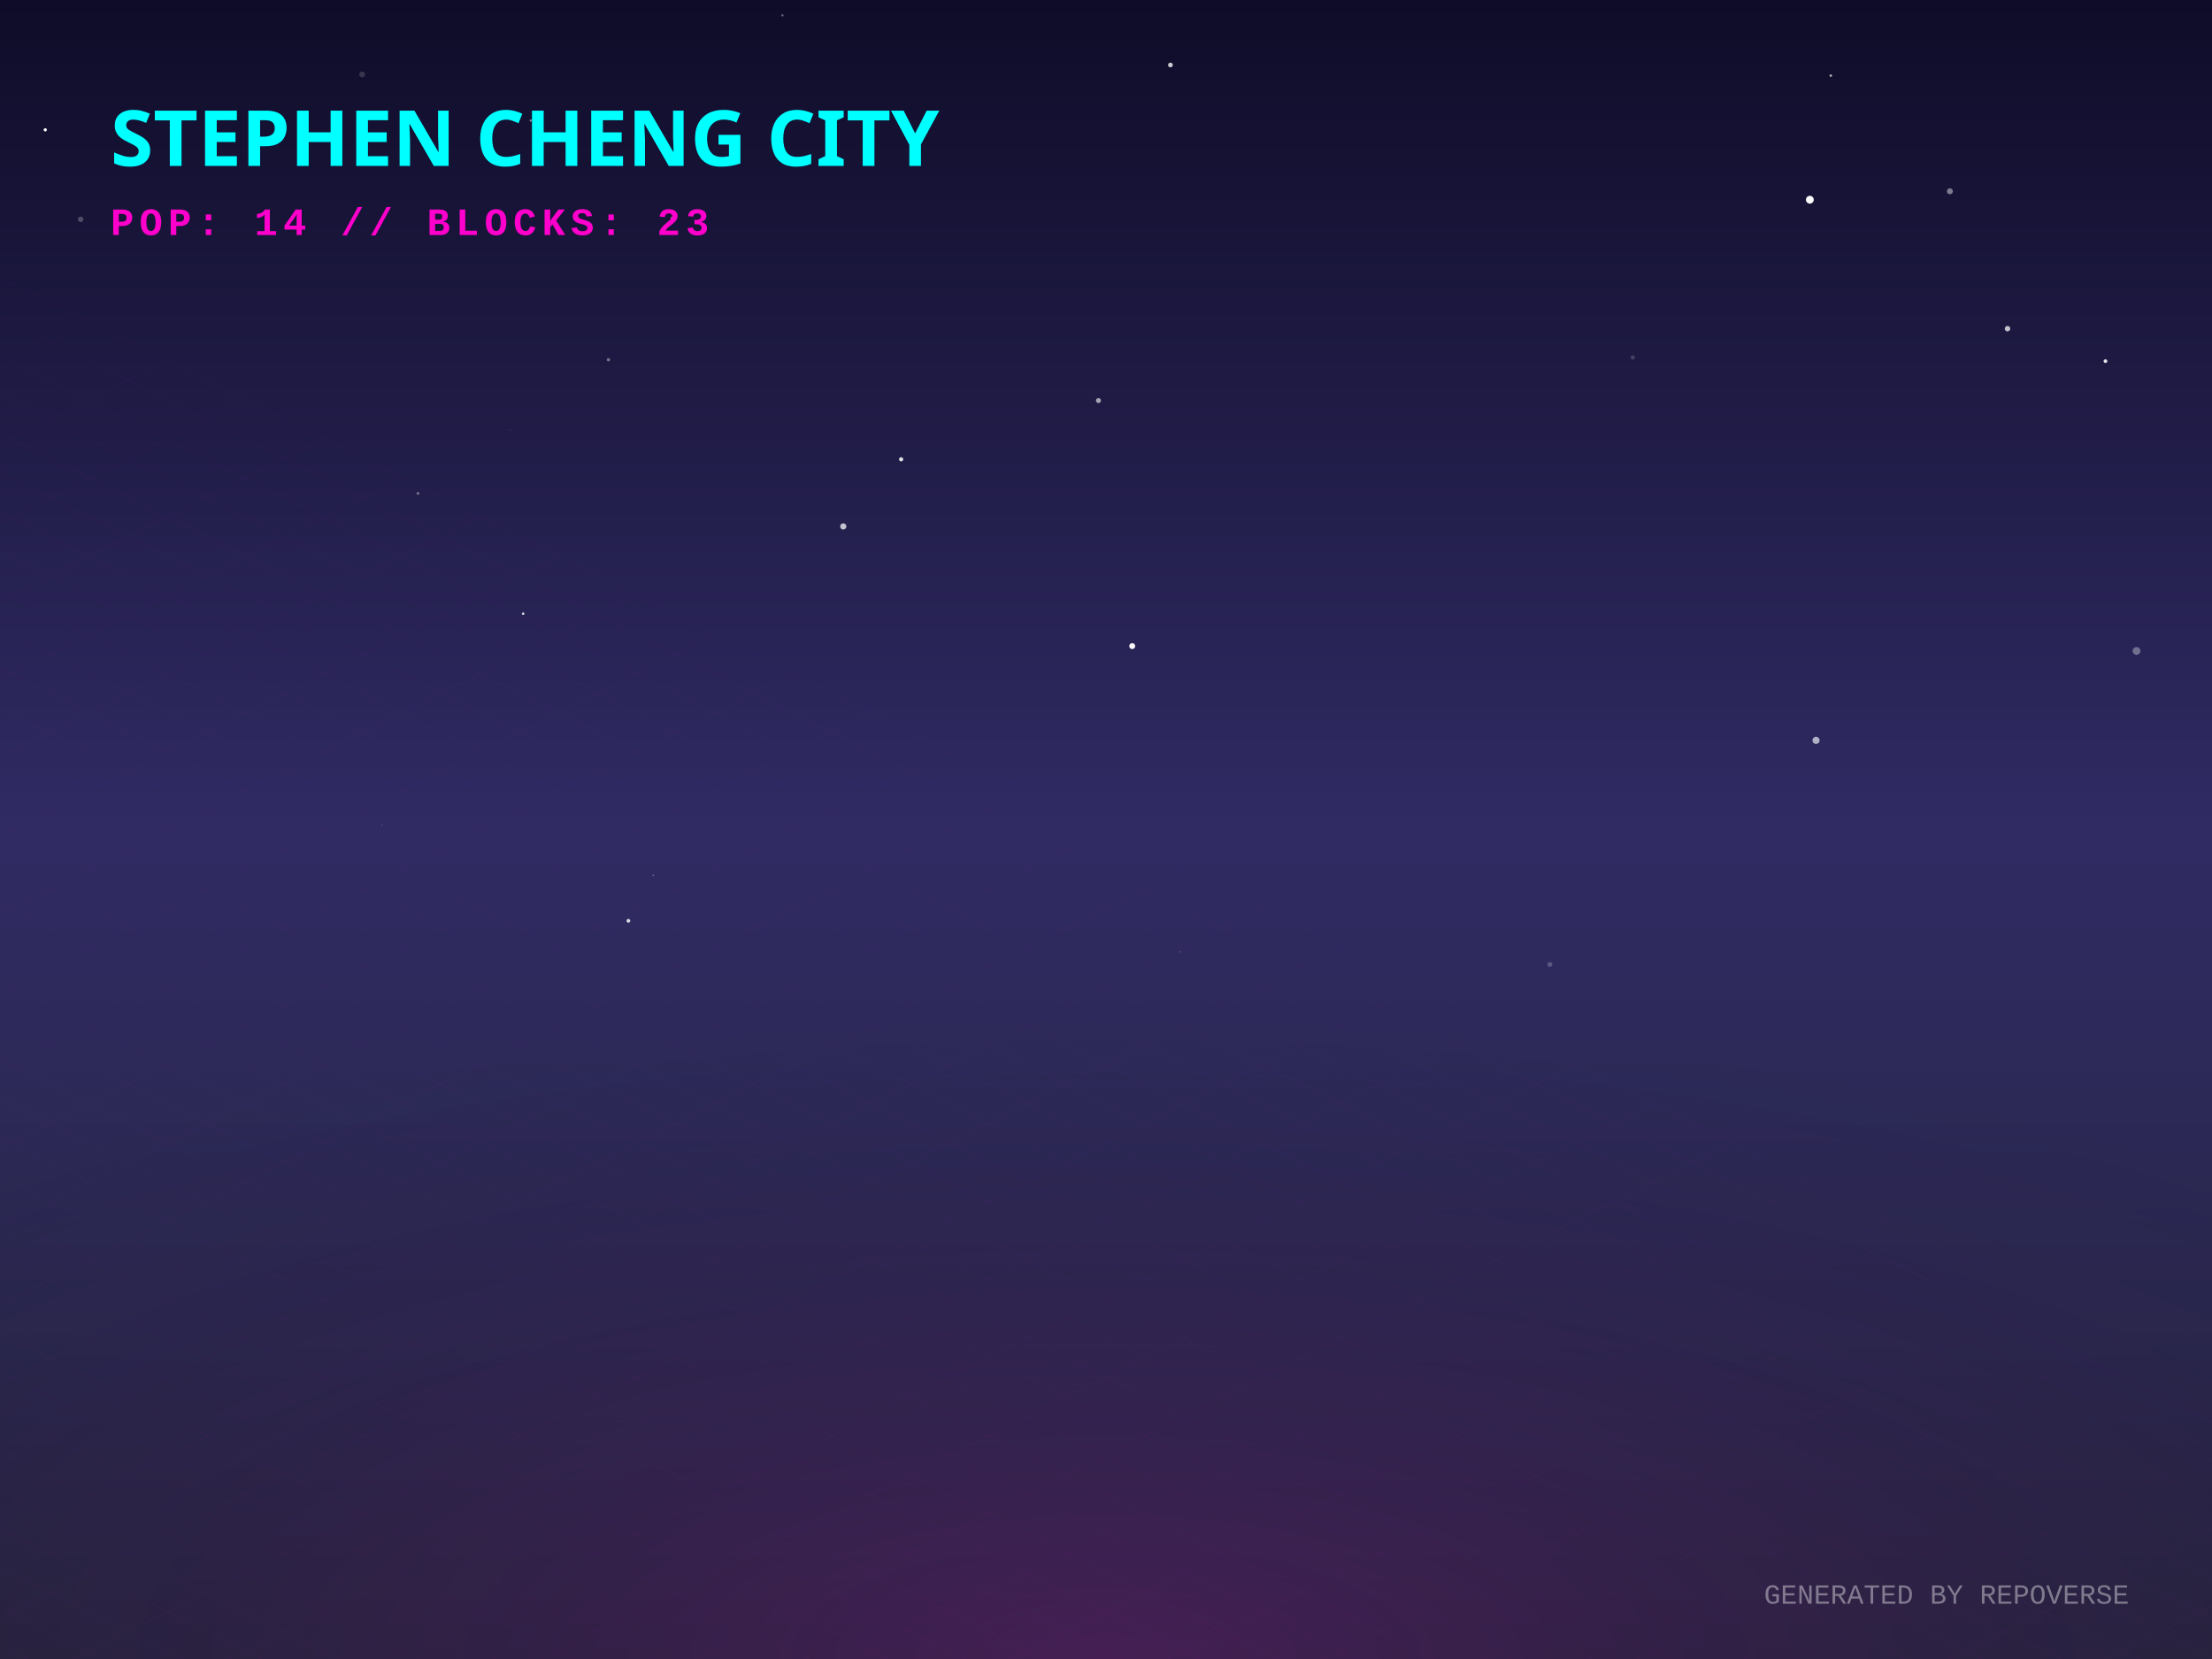
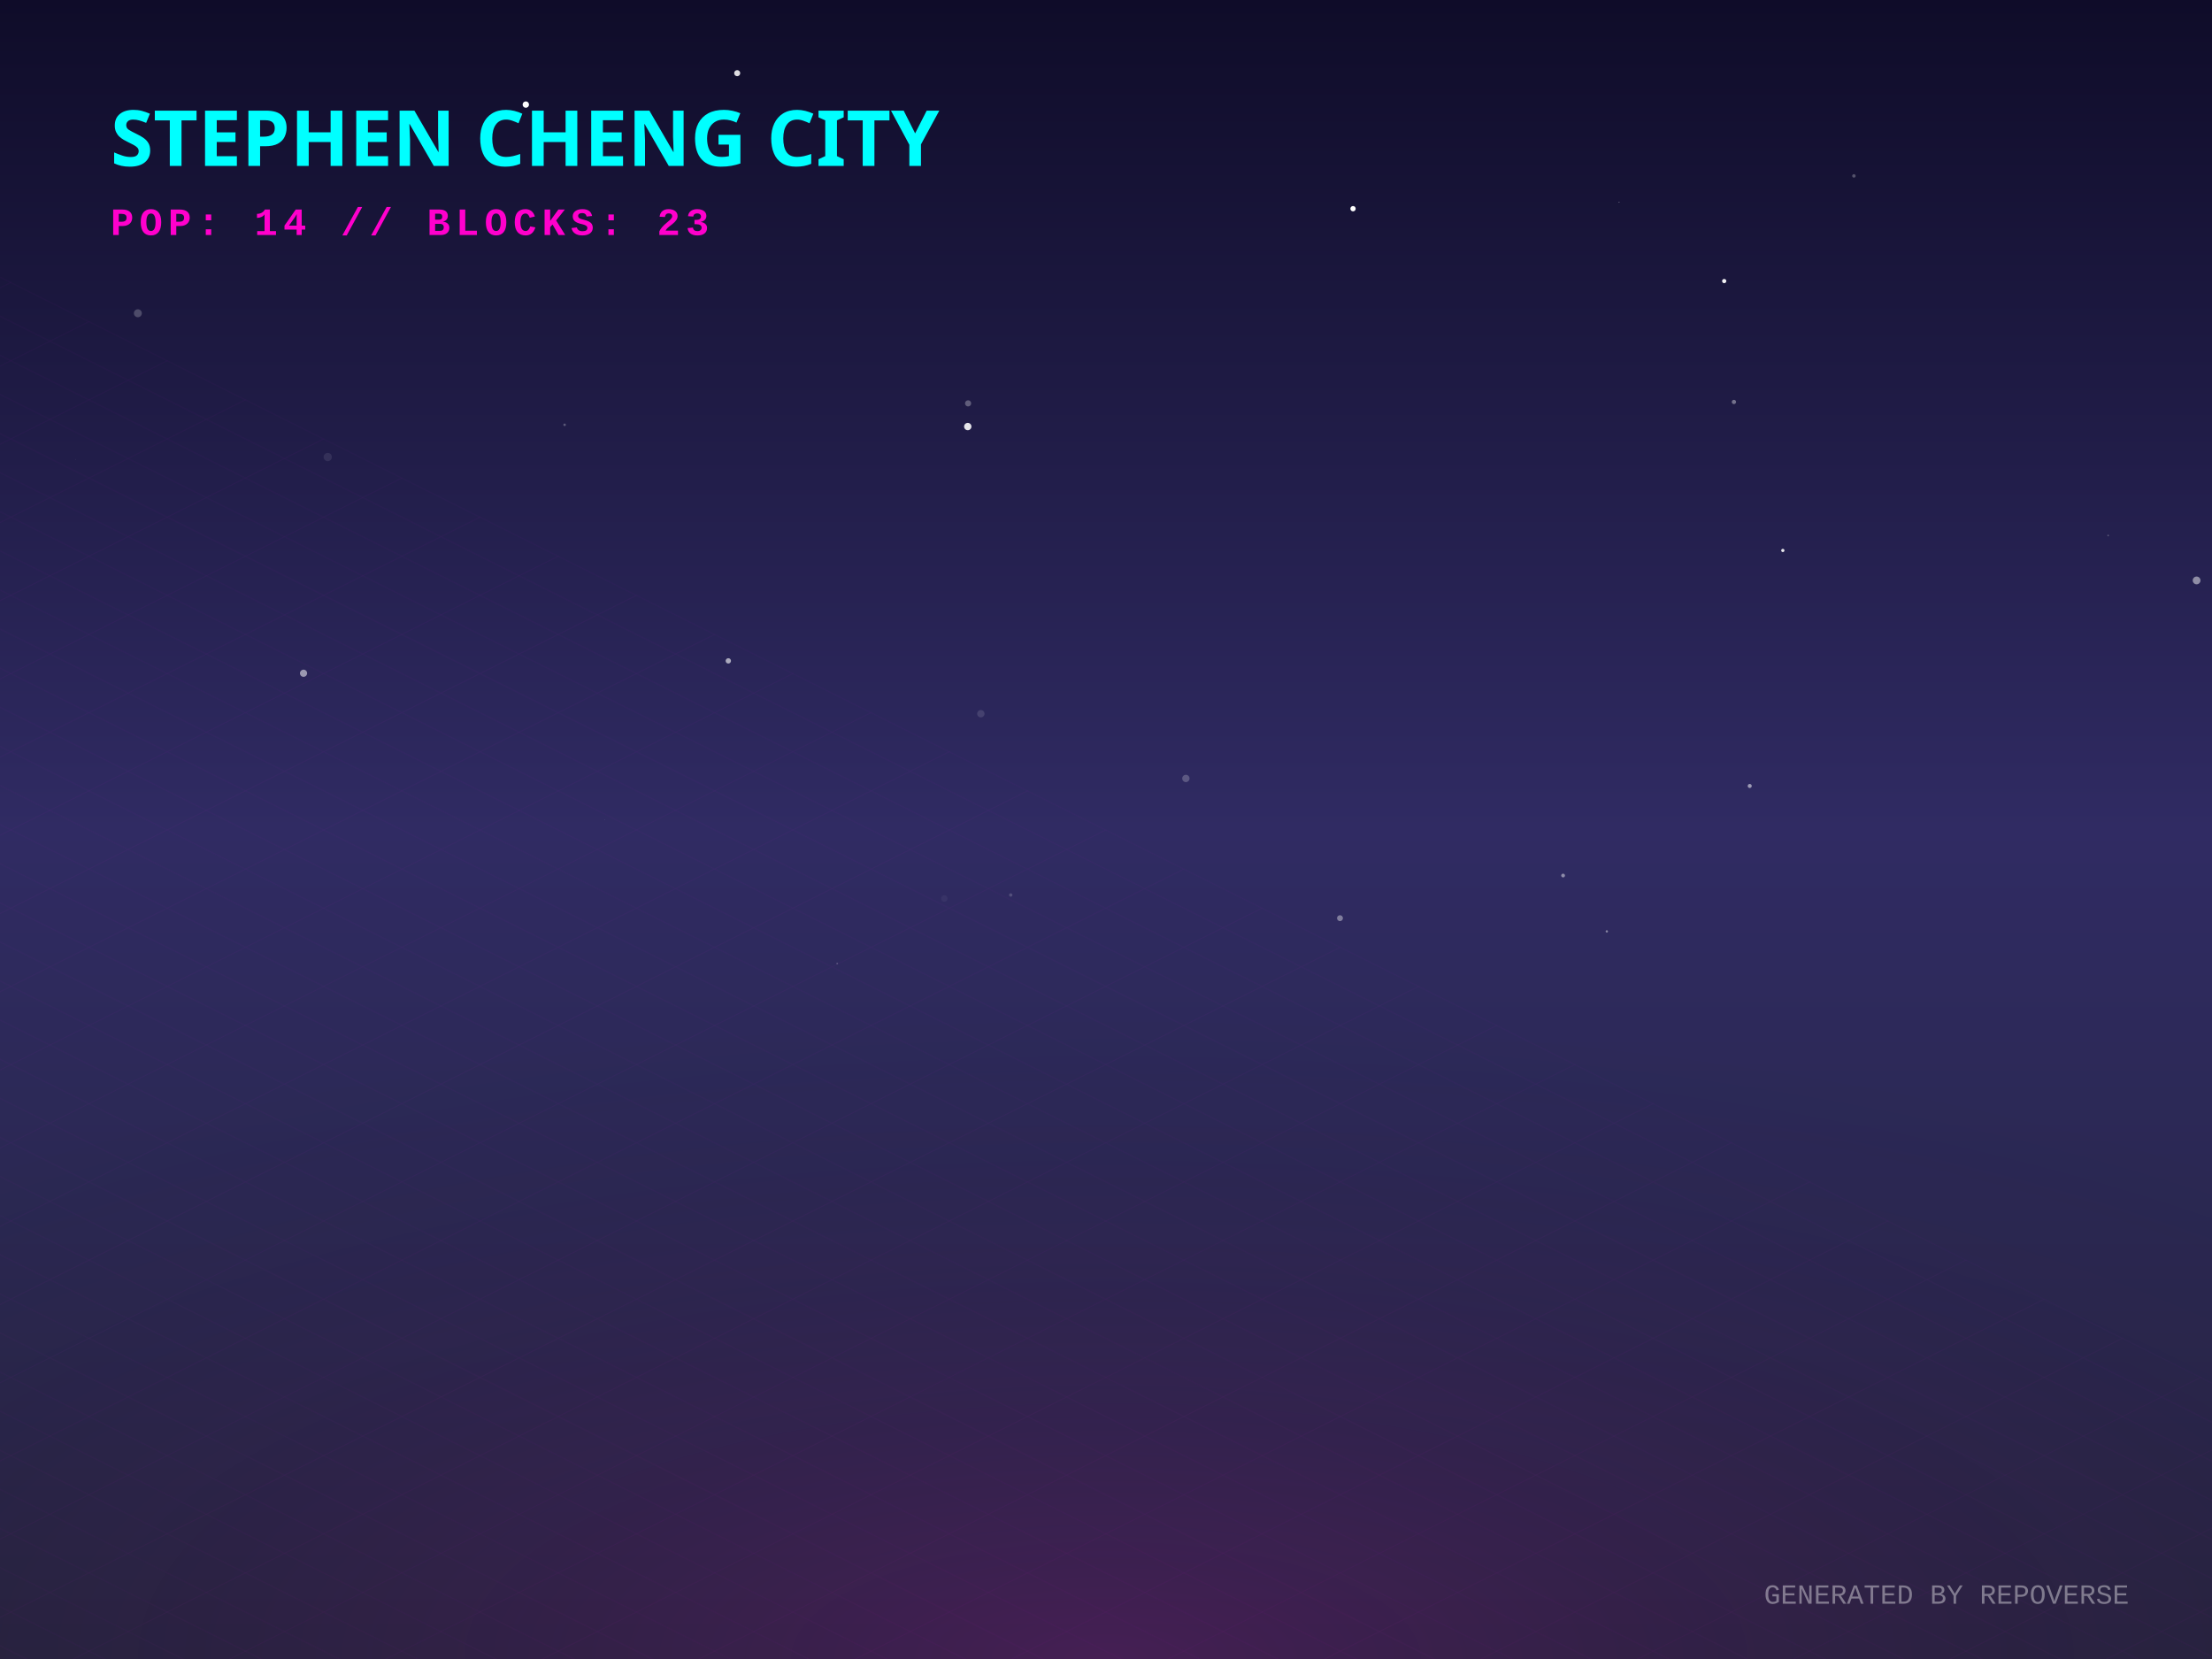
<svg xmlns="http://www.w3.org/2000/svg" width="800" height="600" viewBox="0 0 800 600">
  <defs>
    <linearGradient id="skyGradient" x1="0%" y1="0%" x2="0%" y2="100%">
      <stop offset="0%" stop-color="#0f0c29" />
      <stop offset="50%" stop-color="#302b63" />
      <stop offset="100%" stop-color="#24243e" />
    </linearGradient>
    <pattern id="gridPattern" width="40" height="20" patternUnits="userSpaceOnUse" patternTransform="rotate(0)">
      <path d="M 40 0 L 0 0 0 20" fill="none" stroke="magenta" stroke-width="0.5" opacity="0.2" />
    </pattern>
    <radialGradient id="floorGlow" cx="50%" cy="100%" r="80%">
      <stop offset="0%" stop-color="#ff00cc" stop-opacity="0.15" />
      <stop offset="100%" stop-color="transparent" />
    </radialGradient>
    <linearGradient id="gradLeft-happy" x1="0%" y1="0%" x2="100%" y2="100%">
      <stop offset="0%" stop-color="#FFD700" stop-opacity="0.8" />
      <stop offset="100%" stop-color="#050510" stop-opacity="0.9" />
    </linearGradient>
    <linearGradient id="gradRight-happy" x1="0%" y1="0%" x2="0%" y2="100%">
      <stop offset="0%" stop-color="#FFD700" stop-opacity="0.6" />
      <stop offset="100%" stop-color="#0b0b1a" stop-opacity="0.8" />
    </linearGradient>
    <linearGradient id="gradLeft-focused" x1="0%" y1="0%" x2="100%" y2="100%">
      <stop offset="0%" stop-color="#00FF94" stop-opacity="0.8" />
      <stop offset="100%" stop-color="#050510" stop-opacity="0.9" />
    </linearGradient>
    <linearGradient id="gradRight-focused" x1="0%" y1="0%" x2="0%" y2="100%">
      <stop offset="0%" stop-color="#00FF94" stop-opacity="0.6" />
      <stop offset="100%" stop-color="#0b0b1a" stop-opacity="0.8" />
    </linearGradient>
    <linearGradient id="gradLeft-calm" x1="0%" y1="0%" x2="100%" y2="100%">
      <stop offset="0%" stop-color="#00C2FF" stop-opacity="0.8" />
      <stop offset="100%" stop-color="#050510" stop-opacity="0.9" />
    </linearGradient>
    <linearGradient id="gradRight-calm" x1="0%" y1="0%" x2="0%" y2="100%">
      <stop offset="0%" stop-color="#00C2FF" stop-opacity="0.6" />
      <stop offset="100%" stop-color="#0b0b1a" stop-opacity="0.8" />
    </linearGradient>
    <linearGradient id="gradLeft-stressed" x1="0%" y1="0%" x2="100%" y2="100%">
      <stop offset="0%" stop-color="#FF2A6D" stop-opacity="0.8" />
      <stop offset="100%" stop-color="#050510" stop-opacity="0.9" />
    </linearGradient>
    <linearGradient id="gradRight-stressed" x1="0%" y1="0%" x2="0%" y2="100%">
      <stop offset="0%" stop-color="#FF2A6D" stop-opacity="0.6" />
      <stop offset="100%" stop-color="#0b0b1a" stop-opacity="0.8" />
    </linearGradient>
    <linearGradient id="gradLeft-energetic" x1="0%" y1="0%" x2="100%" y2="100%">
      <stop offset="0%" stop-color="#D300C5" stop-opacity="0.8" />
      <stop offset="100%" stop-color="#050510" stop-opacity="0.9" />
    </linearGradient>
    <linearGradient id="gradRight-energetic" x1="0%" y1="0%" x2="0%" y2="100%">
      <stop offset="0%" stop-color="#D300C5" stop-opacity="0.6" />
      <stop offset="100%" stop-color="#0b0b1a" stop-opacity="0.8" />
    </linearGradient>
  </defs>
  <rect width="100%" height="100%" fill="url(#skyGradient)" />
-   <circle cx="236.245" cy="316.554" r="0.297" fill="white" opacity="0.281" />
-   <circle cx="377.295" cy="251.381" r="0.047" fill="white" opacity="0.084" />
-   <circle cx="654.556" cy="72.231" r="1.413" fill="white" opacity="0.983" />
-   <circle cx="16.369" cy="46.955" r="0.58" fill="white" opacity="0.989" />
-   <circle cx="29.177" cy="79.324" r="0.991" fill="white" opacity="0.241" />
-   <circle cx="761.464" cy="130.611" r="0.668" fill="white" opacity="0.878" />
-   <circle cx="397.268" cy="144.87" r="0.895" fill="white" opacity="0.605" />
-   <circle cx="282.976" cy="5.538" r="0.431" fill="white" opacity="0.326" />
-   <circle cx="325.909" cy="166.117" r="0.751" fill="white" opacity="0.871" />
-   <circle cx="590.518" cy="129.272" r="0.771" fill="white" opacity="0.168" />
-   <circle cx="409.482" cy="233.668" r="1.076" fill="white" opacity="0.969" />
-   <circle cx="662.121" cy="27.351" r="0.453" fill="white" opacity="0.686" />
-   <circle cx="151.159" cy="178.427" r="0.48" fill="white" opacity="0.406" />
-   <circle cx="189.207" cy="221.958" r="0.462" fill="white" opacity="0.813" />
-   <circle cx="726.044" cy="118.867" r="0.994" fill="white" opacity="0.73" />
-   <circle cx="184.53" cy="155.536" r="0.171" fill="white" opacity="0.233" />
-   <circle cx="705.2" cy="69.178" r="1.083" fill="white" opacity="0.438" />
-   <circle cx="656.793" cy="267.776" r="1.287" fill="white" opacity="0.638" />
-   <circle cx="423.305" cy="23.51" r="0.859" fill="white" opacity="0.78" />
-   <circle cx="581.003" cy="150.748" r="0.106" fill="white" opacity="0.165" />
-   <circle cx="191.945" cy="43.612" r="0.425" fill="white" opacity="0.465" />
-   <circle cx="426.789" cy="344.258" r="0.275" fill="white" opacity="0.2" />
-   <circle cx="243.303" cy="79.037" r="0.774" fill="white" opacity="0.469" />
-   <circle cx="130.997" cy="26.918" r="1.068" fill="white" opacity="0.153" />
-   <circle cx="560.525" cy="348.804" r="0.901" fill="white" opacity="0.208" />
-   <circle cx="227.269" cy="333.018" r="0.679" fill="white" opacity="0.815" />
-   <circle cx="304.98" cy="190.388" r="1.127" fill="white" opacity="0.726" />
-   <circle cx="138.139" cy="298.408" r="0.106" fill="white" opacity="0.8" />
-   <circle cx="772.705" cy="235.424" r="1.411" fill="white" opacity="0.337" />
-   <circle cx="220.037" cy="130.121" r="0.596" fill="white" opacity="0.388" />
+   <circle cx="627.1" cy="145.373" r="0.775" fill="white" opacity="0.38" />
+   <circle cx="354.739" cy="258.125" r="1.331" fill="white" opacity="0.123" />
+   <circle cx="181.02" cy="57.473" r="0.279" fill="white" opacity="0.324" />
+   <circle cx="762.438" cy="193.667" r="0.306" fill="white" opacity="0.236" />
+   <circle cx="341.518" cy="324.944" r="1.172" fill="white" opacity="0.046" />
+   <circle cx="218.712" cy="296.414" r="0.069" fill="white" opacity="0.685" />
+   <circle cx="644.783" cy="199.08" r="0.589" fill="white" opacity="0.893" />
+   <circle cx="428.892" cy="281.536" r="1.323" fill="white" opacity="0.222" />
+   <circle cx="623.58" cy="101.651" r="0.766" fill="white" opacity="0.944" />
+   <circle cx="190.17" cy="37.825" r="1.155" fill="white" opacity="0.989" />
+   <circle cx="266.617" cy="26.462" r="1.099" fill="white" opacity="0.859" />
+   <circle cx="365.548" cy="323.686" r="0.607" fill="white" opacity="0.174" />
+   <circle cx="585.572" cy="73.174" r="0.127" fill="white" opacity="0.839" />
+   <circle cx="204.198" cy="153.637" r="0.458" fill="white" opacity="0.269" />
+   <circle cx="27.356" cy="166.099" r="0.052" fill="white" opacity="0.946" />
+   <circle cx="581.126" cy="336.854" r="0.42" fill="white" opacity="0.42" />
+   <circle cx="794.432" cy="209.92" r="1.407" fill="white" opacity="0.482" />
+   <circle cx="350.006" cy="154.267" r="1.328" fill="white" opacity="0.886" />
+   <circle cx="350.129" cy="145.883" r="1.115" fill="white" opacity="0.291" />
+   <circle cx="632.815" cy="284.258" r="0.732" fill="white" opacity="0.533" />
+   <circle cx="302.786" cy="348.481" r="0.322" fill="white" opacity="0.203" />
+   <circle cx="670.493" cy="63.624" r="0.625" fill="white" opacity="0.267" />
+   <circle cx="49.858" cy="113.289" r="1.442" fill="white" opacity="0.22" />
+   <circle cx="484.624" cy="332.07" r="1.068" fill="white" opacity="0.387" />
+   <circle cx="263.406" cy="239.014" r="0.969" fill="white" opacity="0.608" />
+   <circle cx="565.313" cy="316.647" r="0.681" fill="white" opacity="0.459" />
+   <circle cx="123.028" cy="315.754" r="1.038" fill="white" opacity="0" />
+   <circle cx="109.777" cy="243.486" r="1.299" fill="white" opacity="0.526" />
+   <circle cx="489.341" cy="75.479" r="0.965" fill="white" opacity="0.998" />
+   <circle cx="118.53" cy="165.294" r="1.486" fill="white" opacity="0.086" />
  <g transform="translate(0, 300) scale(1, 0.5)">
    <rect x="-800" y="0" width="2400" height="1200" fill="url(#gridPattern)" opacity="0.3" transform="rotate(45, 400, 0)" />
  </g>
  <rect x="0" y="300" width="800" height="300" fill="url(#floorGlow)" />
  <g transform="translate(40, 60)">
    <text fill="cyan" font-family="Verdana, sans-serif" font-size="28" font-weight="900" style="text-shadow: 0 0 10px cyan;">STEPHEN CHENG CITY</text>
    <text y="25" fill="#ff00cc" font-family="Courier New, monospace" font-size="14" font-weight="bold" letter-spacing="2">POP: 14 // BLOCKS: 23</text>
  </g>
  <g transform="translate(0, 50)">
    <a href="https://github.com/zintaen/kristen-calendar" target="_blank">
      <g class="building" opacity="0">
        <animate attributeName="opacity" values="0;1" dur="0.8s" begin="0s" fill="freeze" />
        <ellipse cx="400" cy="292.833" rx="22.5" ry="12" fill="black" opacity="0.4" blur="2" />
-         <path d="M 385 258.713 l 0 34.12 l 15 7.5 l 0 -34.12 z" fill="url(#gradLeft-focused)" stroke="none" />
-         <path d="M 415 258.713 l 0 34.12 l -15 7.5 l 0 -34.12 z" fill="url(#gradRight-focused)" stroke="none" />
-         <path d="M 400 251.213 l 15 7.5 l -15 7.5 l -15 -7.5 z" fill="#E0FFF1" fill-opacity="0.9" stroke="none" />
-         <path d="M 385 258.713 l 0 34.12 l 15 7.5 l 0 -34.12 z" fill="none" stroke="#00FF94" stroke-width="0.5" opacity="0.5" />
-         <path d="M 415 258.713 l 0 34.12 l -15 7.5 l 0 -34.12 z" fill="none" stroke="#00FF94" stroke-width="0.5" opacity="0.5" />
+         <path d="M 385 243.893 l 0 48.94 l 15 7.5 l 0 -48.94 z" fill="url(#gradLeft-energetic)" stroke="none" />
+         <path d="M 415 243.893 l 0 48.94 l -15 7.5 l 0 -48.94 z" fill="url(#gradRight-energetic)" stroke="none" />
+         <path d="M 400 236.393 l 15 7.5 l -15 7.5 l -15 -7.5 z" fill="#FAD7FA" fill-opacity="0.9" stroke="none" />
+         <path d="M 385 243.893 l 0 48.94 l 15 7.5 l 0 -48.94 z" fill="none" stroke="#D300C5" stroke-width="0.5" opacity="0.5" />
+         <path d="M 415 243.893 l 0 48.94 l -15 7.5 l 0 -48.94 z" fill="none" stroke="#D300C5" stroke-width="0.5" opacity="0.5" />
+         <path d="M 404 267.333 l 7 4" stroke="#FAD7FA" stroke-width="2" stroke-opacity="0.6" />
+         <path d="M 389 269.333 l 7 -4" stroke="#FAD7FA" stroke-width="2" stroke-opacity="0.4" />
+         <path d="M 389 259.333 l 7 -4" stroke="#FAD7FA" stroke-width="2" stroke-opacity="0.4" />
      </g>
    </a>
    <a href="https://github.com/zintaen/repo-verse" target="_blank">
      <g class="building" opacity="0">
        <animate attributeName="opacity" values="0;1" dur="0.8s" begin="0.05s" fill="freeze" />
        <ellipse cx="424" cy="304.833" rx="22.5" ry="12" fill="black" opacity="0.4" blur="2" />
        <path d="M 409 284.833 l 0 20 l 15 7.5 l 0 -20 z" fill="url(#gradLeft-focused)" stroke="none" />
        <path d="M 439 284.833 l 0 20 l -15 7.5 l 0 -20 z" fill="url(#gradRight-focused)" stroke="none" />
        <path d="M 424 277.333 l 15 7.5 l -15 7.5 l -15 -7.5 z" fill="#E0FFF1" fill-opacity="0.9" stroke="none" />
        <path d="M 409 284.833 l 0 20 l 15 7.5 l 0 -20 z" fill="none" stroke="#00FF94" stroke-width="0.5" opacity="0.5" />
        <path d="M 439 284.833 l 0 20 l -15 7.5 l 0 -20 z" fill="none" stroke="#00FF94" stroke-width="0.5" opacity="0.5" />
      </g>
    </a>
    <a href="https://github.com/zintaen/zintaen" target="_blank">
      <g class="building" opacity="0">
        <animate attributeName="opacity" values="0;1" dur="0.8s" begin="0.1s" fill="freeze" />
        <ellipse cx="376" cy="304.833" rx="22.5" ry="12" fill="black" opacity="0.4" blur="2" />
        <path d="M 361 169.253 l 0 135.58 l 15 7.5 l 0 -135.58 z" fill="url(#gradLeft-energetic)" stroke="none" />
        <path d="M 391 169.253 l 0 135.58 l -15 7.5 l 0 -135.58 z" fill="url(#gradRight-energetic)" stroke="none" />
        <path d="M 376 161.753 l 15 7.5 l -15 7.5 l -15 -7.5 z" fill="#FAD7FA" fill-opacity="0.9" stroke="none" />
        <path d="M 361 169.253 l 0 135.58 l 15 7.5 l 0 -135.58 z" fill="none" stroke="#D300C5" stroke-width="0.5" opacity="0.5" />
        <path d="M 391 169.253 l 0 135.58 l -15 7.5 l 0 -135.58 z" fill="none" stroke="#D300C5" stroke-width="0.5" opacity="0.5" />
        <path d="M 380 289.333 l 7 4" stroke="#FAD7FA" stroke-width="2" stroke-opacity="0.6" />
        <path d="M 365 291.333 l 7 -4" stroke="#FAD7FA" stroke-width="2" stroke-opacity="0.4" />
-         <path d="M 380 279.333 l 7 4" stroke="#FAD7FA" stroke-width="2" stroke-opacity="0.6" />
-         <path d="M 365 281.333 l 7 -4" stroke="#FAD7FA" stroke-width="2" stroke-opacity="0.4" />
+         <path d="M 380 269.333 l 7 4" stroke="#FAD7FA" stroke-width="2" stroke-opacity="0.6" />
+         <path d="M 365 271.333 l 7 -4" stroke="#FAD7FA" stroke-width="2" stroke-opacity="0.4" />
        <path d="M 365 261.333 l 7 -4" stroke="#FAD7FA" stroke-width="2" stroke-opacity="0.4" />
        <path d="M 380 249.333 l 7 4" stroke="#FAD7FA" stroke-width="2" stroke-opacity="0.6" />
        <path d="M 365 251.333 l 7 -4" stroke="#FAD7FA" stroke-width="2" stroke-opacity="0.4" />
        <path d="M 380 239.333 l 7 4" stroke="#FAD7FA" stroke-width="2" stroke-opacity="0.6" />
-         <path d="M 365 241.333 l 7 -4" stroke="#FAD7FA" stroke-width="2" stroke-opacity="0.4" />
        <path d="M 380 229.333 l 7 4" stroke="#FAD7FA" stroke-width="2" stroke-opacity="0.6" />
        <path d="M 380 219.333 l 7 4" stroke="#FAD7FA" stroke-width="2" stroke-opacity="0.6" />
        <path d="M 365 221.333 l 7 -4" stroke="#FAD7FA" stroke-width="2" stroke-opacity="0.4" />
        <path d="M 380 209.333 l 7 4" stroke="#FAD7FA" stroke-width="2" stroke-opacity="0.6" />
        <path d="M 365 211.333 l 7 -4" stroke="#FAD7FA" stroke-width="2" stroke-opacity="0.4" />
        <path d="M 380 199.333 l 7 4" stroke="#FAD7FA" stroke-width="2" stroke-opacity="0.6" />
        <path d="M 365 201.333 l 7 -4" stroke="#FAD7FA" stroke-width="2" stroke-opacity="0.4" />
-         <path d="M 380 189.333 l 7 4" stroke="#FAD7FA" stroke-width="2" stroke-opacity="0.6" />
+         <path d="M 365 191.333 l 7 -4" stroke="#FAD7FA" stroke-width="2" stroke-opacity="0.4" />
        <path d="M 365 181.333 l 7 -4" stroke="#FAD7FA" stroke-width="2" stroke-opacity="0.4" />
      </g>
    </a>
    <a href="https://github.com/zintaen/epd-carbon-compare" target="_blank">
      <g class="building" opacity="0">
        <animate attributeName="opacity" values="0;1" dur="0.8s" begin="0.15s" fill="freeze" />
        <ellipse cx="448" cy="316.833" rx="22.5" ry="12" fill="black" opacity="0.4" blur="2" />
        <path d="M 433 116.833 l 0 200 l 15 7.5 l 0 -200 z" fill="url(#gradLeft-calm)" stroke="none" />
        <path d="M 463 116.833 l 0 200 l -15 7.5 l 0 -200 z" fill="url(#gradRight-calm)" stroke="none" />
        <path d="M 448 109.333 l 15 7.5 l -15 7.5 l -15 -7.5 z" fill="#D1F4FF" fill-opacity="0.9" stroke="none" />
        <path d="M 433 116.833 l 0 200 l 15 7.5 l 0 -200 z" fill="none" stroke="#00C2FF" stroke-width="0.5" opacity="0.5" />
        <path d="M 463 116.833 l 0 200 l -15 7.5 l 0 -200 z" fill="none" stroke="#00C2FF" stroke-width="0.5" opacity="0.5" />
        <path d="M 452 301.333 l 7 4" stroke="#D1F4FF" stroke-width="2" stroke-opacity="0.6" />
+         <path d="M 437 303.333 l 7 -4" stroke="#D1F4FF" stroke-width="2" stroke-opacity="0.4" />
        <path d="M 452 291.333 l 7 4" stroke="#D1F4FF" stroke-width="2" stroke-opacity="0.6" />
-         <path d="M 437 293.333 l 7 -4" stroke="#D1F4FF" stroke-width="2" stroke-opacity="0.4" />
        <path d="M 452 281.333 l 7 4" stroke="#D1F4FF" stroke-width="2" stroke-opacity="0.6" />
        <path d="M 437 283.333 l 7 -4" stroke="#D1F4FF" stroke-width="2" stroke-opacity="0.4" />
        <path d="M 452 271.333 l 7 4" stroke="#D1F4FF" stroke-width="2" stroke-opacity="0.6" />
        <path d="M 437 273.333 l 7 -4" stroke="#D1F4FF" stroke-width="2" stroke-opacity="0.4" />
-         <path d="M 452 261.333 l 7 4" stroke="#D1F4FF" stroke-width="2" stroke-opacity="0.6" />
        <path d="M 437 263.333 l 7 -4" stroke="#D1F4FF" stroke-width="2" stroke-opacity="0.4" />
        <path d="M 452 251.333 l 7 4" stroke="#D1F4FF" stroke-width="2" stroke-opacity="0.6" />
-         <path d="M 437 253.333 l 7 -4" stroke="#D1F4FF" stroke-width="2" stroke-opacity="0.4" />
+         <path d="M 452 241.333 l 7 4" stroke="#D1F4FF" stroke-width="2" stroke-opacity="0.6" />
        <path d="M 452 231.333 l 7 4" stroke="#D1F4FF" stroke-width="2" stroke-opacity="0.6" />
        <path d="M 437 233.333 l 7 -4" stroke="#D1F4FF" stroke-width="2" stroke-opacity="0.4" />
        <path d="M 452 211.333 l 7 4" stroke="#D1F4FF" stroke-width="2" stroke-opacity="0.6" />
        <path d="M 437 213.333 l 7 -4" stroke="#D1F4FF" stroke-width="2" stroke-opacity="0.4" />
-         <path d="M 452 201.333 l 7 4" stroke="#D1F4FF" stroke-width="2" stroke-opacity="0.6" />
-         <path d="M 437 203.333 l 7 -4" stroke="#D1F4FF" stroke-width="2" stroke-opacity="0.4" />
-         <path d="M 452 191.333 l 7 4" stroke="#D1F4FF" stroke-width="2" stroke-opacity="0.6" />
-         <path d="M 437 193.333 l 7 -4" stroke="#D1F4FF" stroke-width="2" stroke-opacity="0.4" />
        <path d="M 452 181.333 l 7 4" stroke="#D1F4FF" stroke-width="2" stroke-opacity="0.6" />
        <path d="M 437 183.333 l 7 -4" stroke="#D1F4FF" stroke-width="2" stroke-opacity="0.4" />
-         <path d="M 452 171.333 l 7 4" stroke="#D1F4FF" stroke-width="2" stroke-opacity="0.6" />
+         <path d="M 437 173.333 l 7 -4" stroke="#D1F4FF" stroke-width="2" stroke-opacity="0.4" />
        <path d="M 452 161.333 l 7 4" stroke="#D1F4FF" stroke-width="2" stroke-opacity="0.6" />
        <path d="M 437 163.333 l 7 -4" stroke="#D1F4FF" stroke-width="2" stroke-opacity="0.4" />
        <path d="M 452 151.333 l 7 4" stroke="#D1F4FF" stroke-width="2" stroke-opacity="0.6" />
        <path d="M 437 153.333 l 7 -4" stroke="#D1F4FF" stroke-width="2" stroke-opacity="0.4" />
        <path d="M 452 141.333 l 7 4" stroke="#D1F4FF" stroke-width="2" stroke-opacity="0.6" />
-         <path d="M 452 131.333 l 7 4" stroke="#D1F4FF" stroke-width="2" stroke-opacity="0.6" />
+         <path d="M 437 143.333 l 7 -4" stroke="#D1F4FF" stroke-width="2" stroke-opacity="0.4" />
        <path d="M 437 133.333 l 7 -4" stroke="#D1F4FF" stroke-width="2" stroke-opacity="0.4" />
        <path d="M 437 123.333 l 7 -4" stroke="#D1F4FF" stroke-width="2" stroke-opacity="0.4" />
      </g>
    </a>
    <a href="https://github.com/zintaen/auto-work-harness" target="_blank">
      <g class="building" opacity="0">
        <animate attributeName="opacity" values="0;1" dur="0.8s" begin="0.2s" fill="freeze" />
        <ellipse cx="400" cy="314.808" rx="16.425" ry="8.76" fill="black" opacity="0.4" blur="2" />
        <path d="M 389.05 294.808 l 0 20 l 10.95 5.475 l 0 -20 z" fill="url(#gradLeft-calm)" stroke="none" />
        <path d="M 410.95 294.808 l 0 20 l -10.95 5.475 l 0 -20 z" fill="url(#gradRight-calm)" stroke="none" />
        <path d="M 400 289.333 l 10.95 5.475 l -10.95 5.475 l -10.95 -5.475 z" fill="#D1F4FF" fill-opacity="0.9" stroke="none" />
        <path d="M 389.05 294.808 l 0 20 l 10.95 5.475 l 0 -20 z" fill="none" stroke="#00C2FF" stroke-width="0.5" opacity="0.5" />
        <path d="M 410.95 294.808 l 0 20 l -10.95 5.475 l 0 -20 z" fill="none" stroke="#00C2FF" stroke-width="0.5" opacity="0.5" />
      </g>
    </a>
    <a href="https://github.com/zintaen/harper" target="_blank">
      <g class="building" opacity="0">
        <animate attributeName="opacity" values="0;1" dur="0.8s" begin="0.25s" fill="freeze" />
        <ellipse cx="352" cy="316.833" rx="22.5" ry="12" fill="black" opacity="0.4" blur="2" />
        <path d="M 337 116.833 l 0 200 l 15 7.5 l 0 -200 z" fill="url(#gradLeft-stressed)" stroke="none" />
        <path d="M 367 116.833 l 0 200 l -15 7.5 l 0 -200 z" fill="url(#gradRight-stressed)" stroke="none" />
        <path d="M 352 109.333 l 15 7.5 l -15 7.5 l -15 -7.5 z" fill="#FFD1E0" fill-opacity="0.9" stroke="none" />
        <path d="M 337 116.833 l 0 200 l 15 7.5 l 0 -200 z" fill="none" stroke="#FF2A6D" stroke-width="0.5" opacity="0.5" />
        <path d="M 367 116.833 l 0 200 l -15 7.5 l 0 -200 z" fill="none" stroke="#FF2A6D" stroke-width="0.5" opacity="0.5" />
-         <path d="M 341 303.333 l 7 -4" stroke="#FFD1E0" stroke-width="2" stroke-opacity="0.4" />
+         <path d="M 356 301.333 l 7 4" stroke="#FFD1E0" stroke-width="2" stroke-opacity="0.6" />
        <path d="M 356 291.333 l 7 4" stroke="#FFD1E0" stroke-width="2" stroke-opacity="0.6" />
-         <path d="M 341 293.333 l 7 -4" stroke="#FFD1E0" stroke-width="2" stroke-opacity="0.4" />
-         <path d="M 356 281.333 l 7 4" stroke="#FFD1E0" stroke-width="2" stroke-opacity="0.6" />
        <path d="M 341 283.333 l 7 -4" stroke="#FFD1E0" stroke-width="2" stroke-opacity="0.4" />
        <path d="M 341 273.333 l 7 -4" stroke="#FFD1E0" stroke-width="2" stroke-opacity="0.4" />
        <path d="M 341 263.333 l 7 -4" stroke="#FFD1E0" stroke-width="2" stroke-opacity="0.4" />
-         <path d="M 356 251.333 l 7 4" stroke="#FFD1E0" stroke-width="2" stroke-opacity="0.6" />
        <path d="M 341 253.333 l 7 -4" stroke="#FFD1E0" stroke-width="2" stroke-opacity="0.4" />
        <path d="M 356 241.333 l 7 4" stroke="#FFD1E0" stroke-width="2" stroke-opacity="0.6" />
-         <path d="M 341 243.333 l 7 -4" stroke="#FFD1E0" stroke-width="2" stroke-opacity="0.4" />
-         <path d="M 341 233.333 l 7 -4" stroke="#FFD1E0" stroke-width="2" stroke-opacity="0.4" />
+         <path d="M 356 231.333 l 7 4" stroke="#FFD1E0" stroke-width="2" stroke-opacity="0.6" />
        <path d="M 356 221.333 l 7 4" stroke="#FFD1E0" stroke-width="2" stroke-opacity="0.6" />
-         <path d="M 341 223.333 l 7 -4" stroke="#FFD1E0" stroke-width="2" stroke-opacity="0.4" />
        <path d="M 356 211.333 l 7 4" stroke="#FFD1E0" stroke-width="2" stroke-opacity="0.6" />
-         <path d="M 356 201.333 l 7 4" stroke="#FFD1E0" stroke-width="2" stroke-opacity="0.6" />
+         <path d="M 341 213.333 l 7 -4" stroke="#FFD1E0" stroke-width="2" stroke-opacity="0.4" />
        <path d="M 341 203.333 l 7 -4" stroke="#FFD1E0" stroke-width="2" stroke-opacity="0.4" />
        <path d="M 341 193.333 l 7 -4" stroke="#FFD1E0" stroke-width="2" stroke-opacity="0.4" />
        <path d="M 356 181.333 l 7 4" stroke="#FFD1E0" stroke-width="2" stroke-opacity="0.6" />
        <path d="M 341 183.333 l 7 -4" stroke="#FFD1E0" stroke-width="2" stroke-opacity="0.4" />
        <path d="M 356 171.333 l 7 4" stroke="#FFD1E0" stroke-width="2" stroke-opacity="0.6" />
        <path d="M 341 173.333 l 7 -4" stroke="#FFD1E0" stroke-width="2" stroke-opacity="0.4" />
        <path d="M 356 161.333 l 7 4" stroke="#FFD1E0" stroke-width="2" stroke-opacity="0.6" />
        <path d="M 341 163.333 l 7 -4" stroke="#FFD1E0" stroke-width="2" stroke-opacity="0.4" />
        <path d="M 356 151.333 l 7 4" stroke="#FFD1E0" stroke-width="2" stroke-opacity="0.6" />
        <path d="M 341 153.333 l 7 -4" stroke="#FFD1E0" stroke-width="2" stroke-opacity="0.4" />
-         <path d="M 356 141.333 l 7 4" stroke="#FFD1E0" stroke-width="2" stroke-opacity="0.6" />
        <path d="M 341 143.333 l 7 -4" stroke="#FFD1E0" stroke-width="2" stroke-opacity="0.4" />
        <path d="M 356 131.333 l 7 4" stroke="#FFD1E0" stroke-width="2" stroke-opacity="0.6" />
+         <path d="M 341 133.333 l 7 -4" stroke="#FFD1E0" stroke-width="2" stroke-opacity="0.4" />
        <path d="M 356 121.333 l 7 4" stroke="#FFD1E0" stroke-width="2" stroke-opacity="0.6" />
        <path d="M 341 123.333 l 7 -4" stroke="#FFD1E0" stroke-width="2" stroke-opacity="0.4" />
      </g>
    </a>
    <a href="https://github.com/zintaen/dom-defender" target="_blank">
      <g class="building" opacity="0">
        <animate attributeName="opacity" values="0;1" dur="0.8s" begin="0.3s" fill="freeze" />
        <ellipse cx="472" cy="328.833" rx="22.5" ry="12" fill="black" opacity="0.4" blur="2" />
        <path d="M 457 308.833 l 0 20 l 15 7.5 l 0 -20 z" fill="url(#gradLeft-focused)" stroke="none" />
        <path d="M 487 308.833 l 0 20 l -15 7.5 l 0 -20 z" fill="url(#gradRight-focused)" stroke="none" />
        <path d="M 472 301.333 l 15 7.5 l -15 7.5 l -15 -7.5 z" fill="#E0FFF1" fill-opacity="0.9" stroke="none" />
        <path d="M 457 308.833 l 0 20 l 15 7.5 l 0 -20 z" fill="none" stroke="#00FF94" stroke-width="0.5" opacity="0.5" />
        <path d="M 487 308.833 l 0 20 l -15 7.5 l 0 -20 z" fill="none" stroke="#00FF94" stroke-width="0.5" opacity="0.5" />
      </g>
    </a>
    <a href="https://github.com/zintaen/3d-preriodic-table" target="_blank">
      <g class="building" opacity="0">
        <animate attributeName="opacity" values="0;1" dur="0.8s" begin="0.35s" fill="freeze" />
        <ellipse cx="424" cy="328.833" rx="22.5" ry="12" fill="black" opacity="0.4" blur="2" />
        <path d="M 409 298.413 l 0 30.42 l 15 7.5 l 0 -30.42 z" fill="url(#gradLeft-focused)" stroke="none" />
        <path d="M 439 298.413 l 0 30.42 l -15 7.5 l 0 -30.42 z" fill="url(#gradRight-focused)" stroke="none" />
        <path d="M 424 290.913 l 15 7.5 l -15 7.5 l -15 -7.5 z" fill="#E0FFF1" fill-opacity="0.9" stroke="none" />
        <path d="M 409 298.413 l 0 30.42 l 15 7.5 l 0 -30.42 z" fill="none" stroke="#00FF94" stroke-width="0.5" opacity="0.5" />
        <path d="M 439 298.413 l 0 30.42 l -15 7.5 l 0 -30.42 z" fill="none" stroke="#00FF94" stroke-width="0.5" opacity="0.5" />
      </g>
    </a>
    <a href="https://github.com/zintaen/claude-mem" target="_blank">
      <g class="building" opacity="0">
        <animate attributeName="opacity" values="0;1" dur="0.8s" begin="0.4s" fill="freeze" />
        <ellipse cx="376" cy="328.833" rx="22.5" ry="12" fill="black" opacity="0.4" blur="2" />
        <path d="M 361 128.833 l 0 200 l 15 7.5 l 0 -200 z" fill="url(#gradLeft-stressed)" stroke="none" />
        <path d="M 391 128.833 l 0 200 l -15 7.5 l 0 -200 z" fill="url(#gradRight-stressed)" stroke="none" />
        <path d="M 376 121.333 l 15 7.5 l -15 7.5 l -15 -7.5 z" fill="#FFD1E0" fill-opacity="0.9" stroke="none" />
        <path d="M 361 128.833 l 0 200 l 15 7.5 l 0 -200 z" fill="none" stroke="#FF2A6D" stroke-width="0.5" opacity="0.5" />
        <path d="M 391 128.833 l 0 200 l -15 7.5 l 0 -200 z" fill="none" stroke="#FF2A6D" stroke-width="0.5" opacity="0.5" />
-         <path d="M 380 313.333 l 7 4" stroke="#FFD1E0" stroke-width="2" stroke-opacity="0.6" />
-         <path d="M 365 315.333 l 7 -4" stroke="#FFD1E0" stroke-width="2" stroke-opacity="0.4" />
        <path d="M 380 303.333 l 7 4" stroke="#FFD1E0" stroke-width="2" stroke-opacity="0.6" />
        <path d="M 365 305.333 l 7 -4" stroke="#FFD1E0" stroke-width="2" stroke-opacity="0.4" />
        <path d="M 380 293.333 l 7 4" stroke="#FFD1E0" stroke-width="2" stroke-opacity="0.6" />
        <path d="M 365 295.333 l 7 -4" stroke="#FFD1E0" stroke-width="2" stroke-opacity="0.4" />
        <path d="M 365 285.333 l 7 -4" stroke="#FFD1E0" stroke-width="2" stroke-opacity="0.4" />
        <path d="M 380 273.333 l 7 4" stroke="#FFD1E0" stroke-width="2" stroke-opacity="0.6" />
+         <path d="M 365 275.333 l 7 -4" stroke="#FFD1E0" stroke-width="2" stroke-opacity="0.4" />
        <path d="M 380 263.333 l 7 4" stroke="#FFD1E0" stroke-width="2" stroke-opacity="0.6" />
+         <path d="M 365 265.333 l 7 -4" stroke="#FFD1E0" stroke-width="2" stroke-opacity="0.4" />
        <path d="M 380 253.333 l 7 4" stroke="#FFD1E0" stroke-width="2" stroke-opacity="0.6" />
-         <path d="M 380 243.333 l 7 4" stroke="#FFD1E0" stroke-width="2" stroke-opacity="0.6" />
+         <path d="M 365 255.333 l 7 -4" stroke="#FFD1E0" stroke-width="2" stroke-opacity="0.4" />
        <path d="M 365 245.333 l 7 -4" stroke="#FFD1E0" stroke-width="2" stroke-opacity="0.4" />
        <path d="M 380 233.333 l 7 4" stroke="#FFD1E0" stroke-width="2" stroke-opacity="0.6" />
+         <path d="M 365 235.333 l 7 -4" stroke="#FFD1E0" stroke-width="2" stroke-opacity="0.4" />
        <path d="M 380 223.333 l 7 4" stroke="#FFD1E0" stroke-width="2" stroke-opacity="0.6" />
-         <path d="M 380 213.333 l 7 4" stroke="#FFD1E0" stroke-width="2" stroke-opacity="0.6" />
+         <path d="M 365 225.333 l 7 -4" stroke="#FFD1E0" stroke-width="2" stroke-opacity="0.4" />
        <path d="M 365 215.333 l 7 -4" stroke="#FFD1E0" stroke-width="2" stroke-opacity="0.4" />
        <path d="M 380 203.333 l 7 4" stroke="#FFD1E0" stroke-width="2" stroke-opacity="0.6" />
        <path d="M 365 205.333 l 7 -4" stroke="#FFD1E0" stroke-width="2" stroke-opacity="0.4" />
        <path d="M 380 193.333 l 7 4" stroke="#FFD1E0" stroke-width="2" stroke-opacity="0.6" />
        <path d="M 365 195.333 l 7 -4" stroke="#FFD1E0" stroke-width="2" stroke-opacity="0.4" />
-         <path d="M 380 183.333 l 7 4" stroke="#FFD1E0" stroke-width="2" stroke-opacity="0.6" />
        <path d="M 380 173.333 l 7 4" stroke="#FFD1E0" stroke-width="2" stroke-opacity="0.6" />
+         <path d="M 365 175.333 l 7 -4" stroke="#FFD1E0" stroke-width="2" stroke-opacity="0.4" />
        <path d="M 365 165.333 l 7 -4" stroke="#FFD1E0" stroke-width="2" stroke-opacity="0.4" />
        <path d="M 380 153.333 l 7 4" stroke="#FFD1E0" stroke-width="2" stroke-opacity="0.6" />
-         <path d="M 365 155.333 l 7 -4" stroke="#FFD1E0" stroke-width="2" stroke-opacity="0.4" />
-         <path d="M 380 143.333 l 7 4" stroke="#FFD1E0" stroke-width="2" stroke-opacity="0.6" />
-         <path d="M 365 145.333 l 7 -4" stroke="#FFD1E0" stroke-width="2" stroke-opacity="0.4" />
        <path d="M 380 133.333 l 7 4" stroke="#FFD1E0" stroke-width="2" stroke-opacity="0.6" />
        <path d="M 365 135.333 l 7 -4" stroke="#FFD1E0" stroke-width="2" stroke-opacity="0.4" />
      </g>
    </a>
    <a href="https://github.com/zintaen/issue-hunter" target="_blank">
      <g class="building" opacity="0">
        <animate attributeName="opacity" values="0;1" dur="0.8s" begin="0.45s" fill="freeze" />
        <ellipse cx="448" cy="339.536" rx="18.607" ry="9.924" fill="black" opacity="0.4" blur="2" />
        <path d="M 435.595 319.536 l 0 20 l 12.405 6.202 l 0 -20 z" fill="url(#gradLeft-calm)" stroke="none" />
        <path d="M 460.405 319.536 l 0 20 l -12.405 6.202 l 0 -20 z" fill="url(#gradRight-calm)" stroke="none" />
        <path d="M 448 313.333 l 12.405 6.202 l -12.405 6.202 l -12.405 -6.202 z" fill="#D1F4FF" fill-opacity="0.9" stroke="none" />
        <path d="M 435.595 319.536 l 0 20 l 12.405 6.202 l 0 -20 z" fill="none" stroke="#00C2FF" stroke-width="0.5" opacity="0.5" />
        <path d="M 460.405 319.536 l 0 20 l -12.405 6.202 l 0 -20 z" fill="none" stroke="#00C2FF" stroke-width="0.5" opacity="0.5" />
      </g>
    </a>
  </g>
  <text x="770" y="580" text-anchor="end" fill="rgba(255,255,255,0.4)" font-family="Courier New" font-size="10">GENERATED BY REPOVERSE</text>
</svg>
